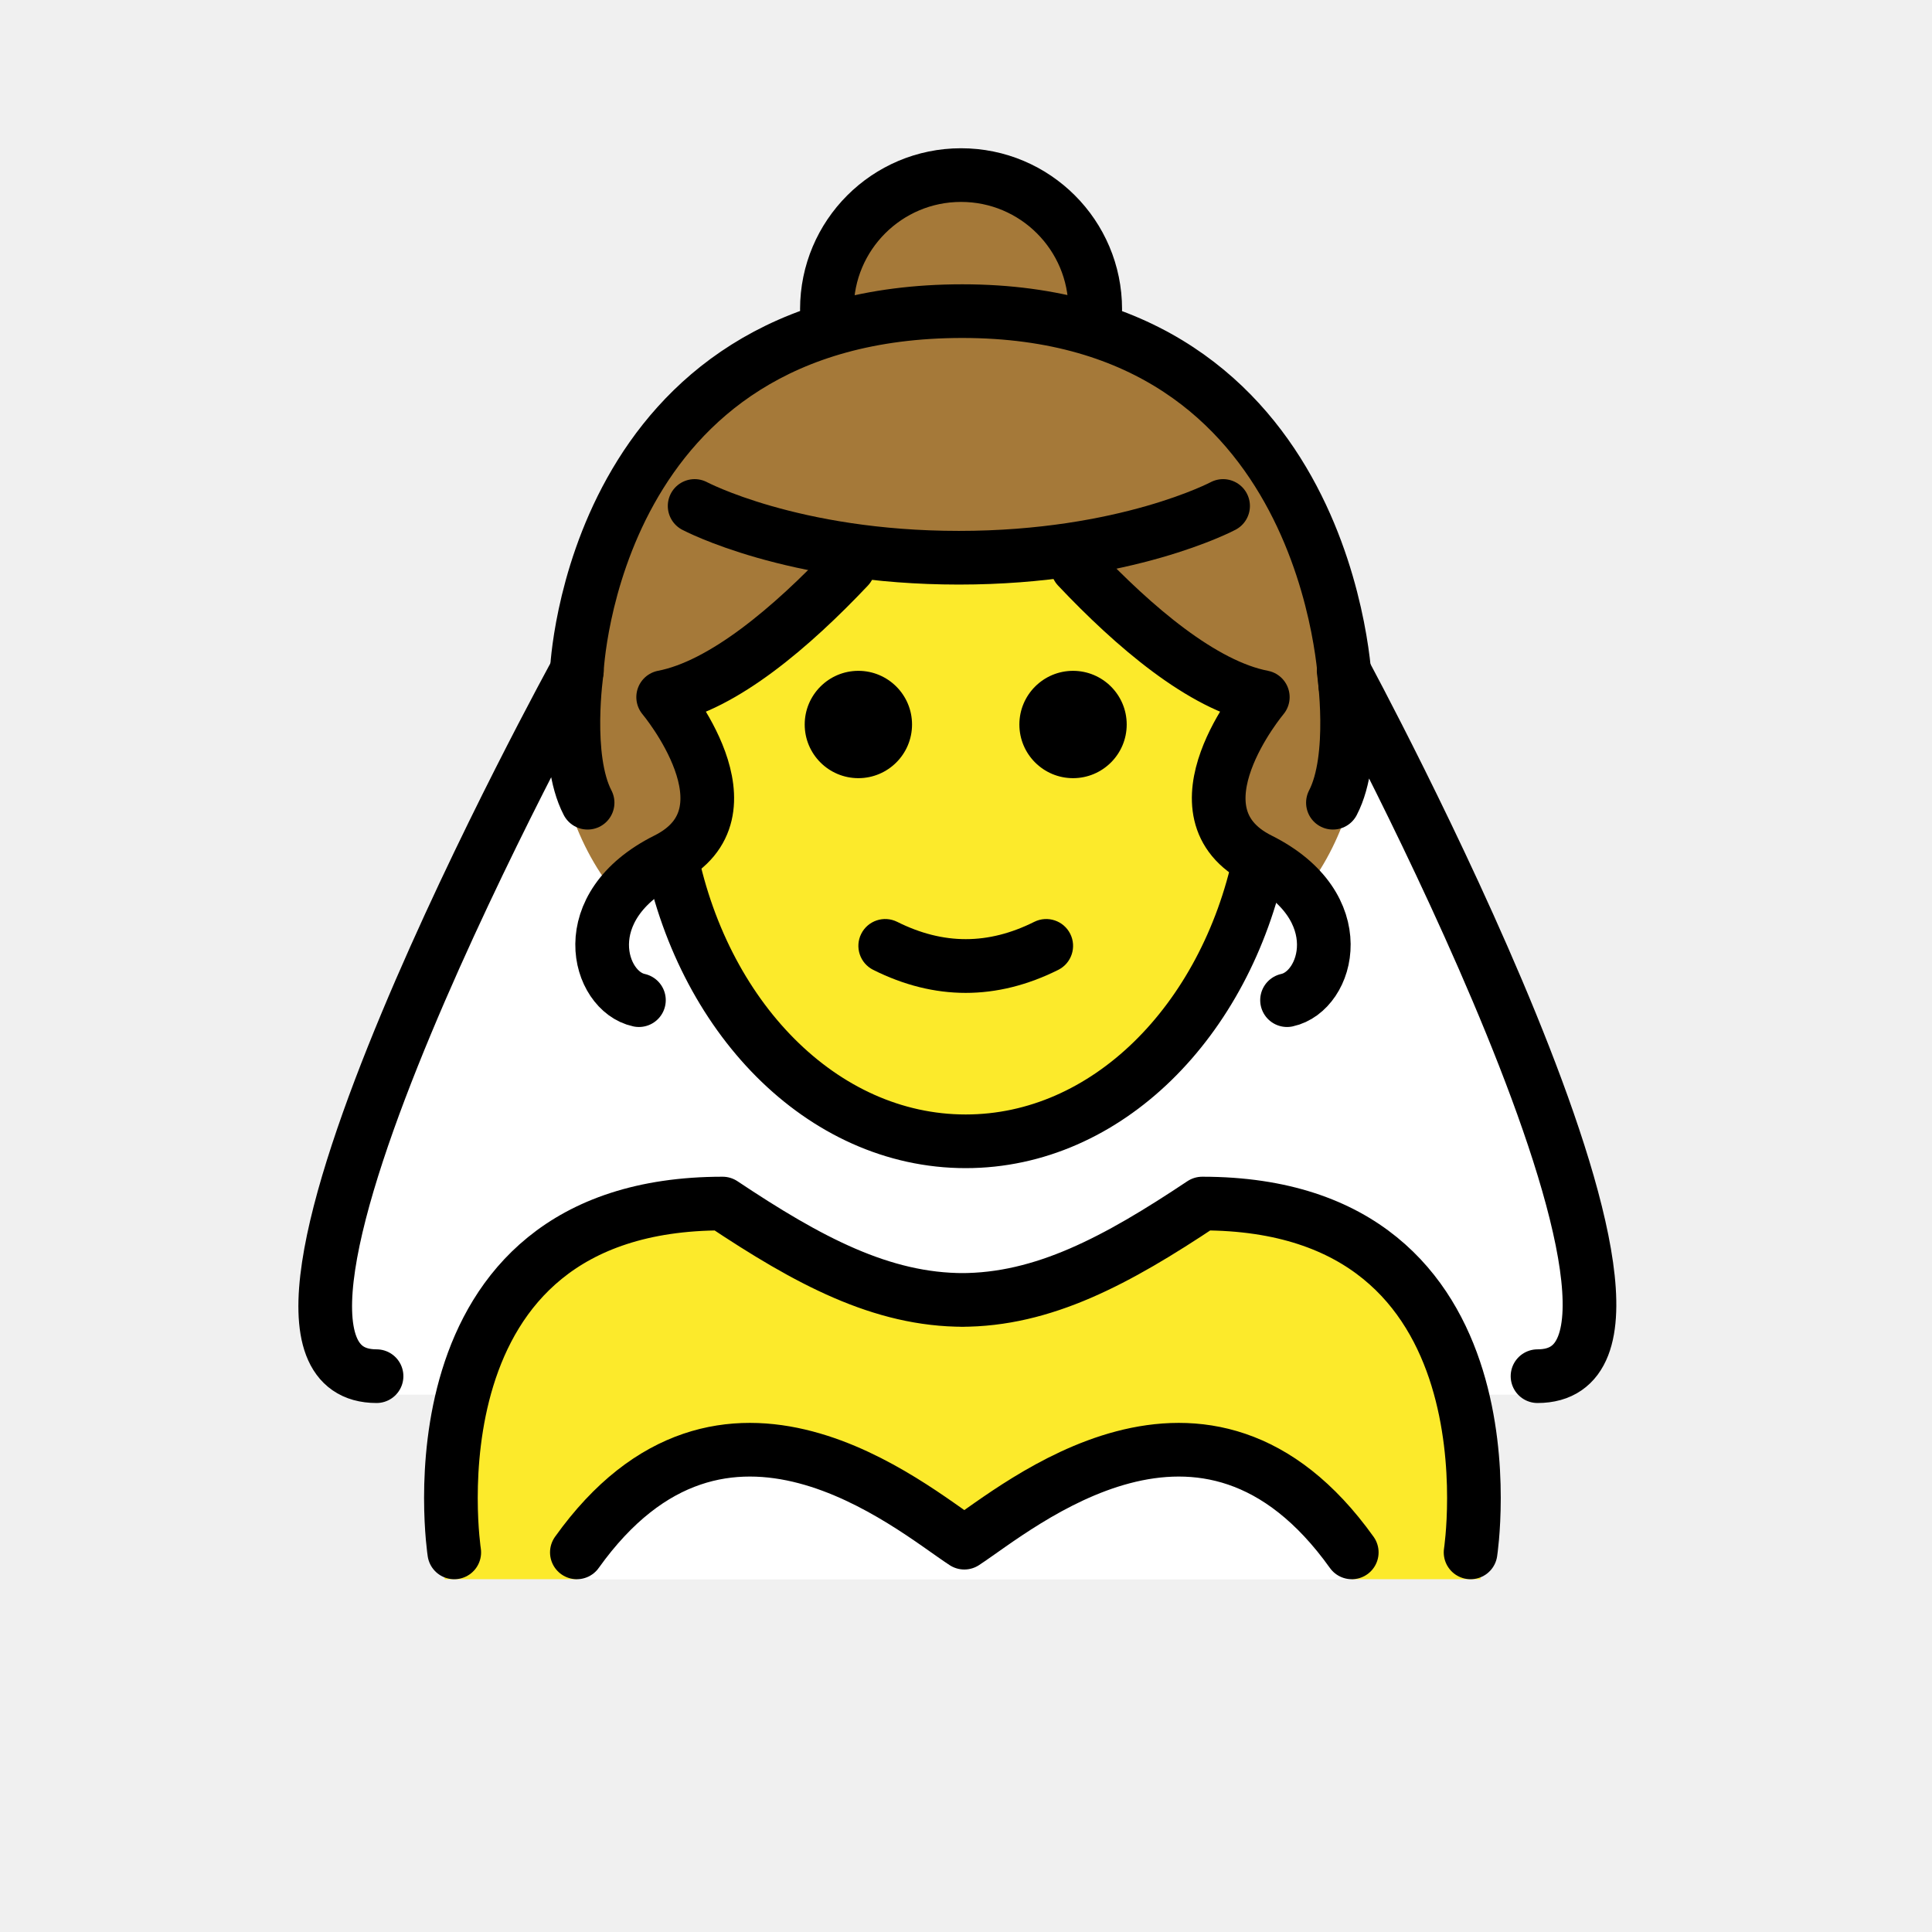
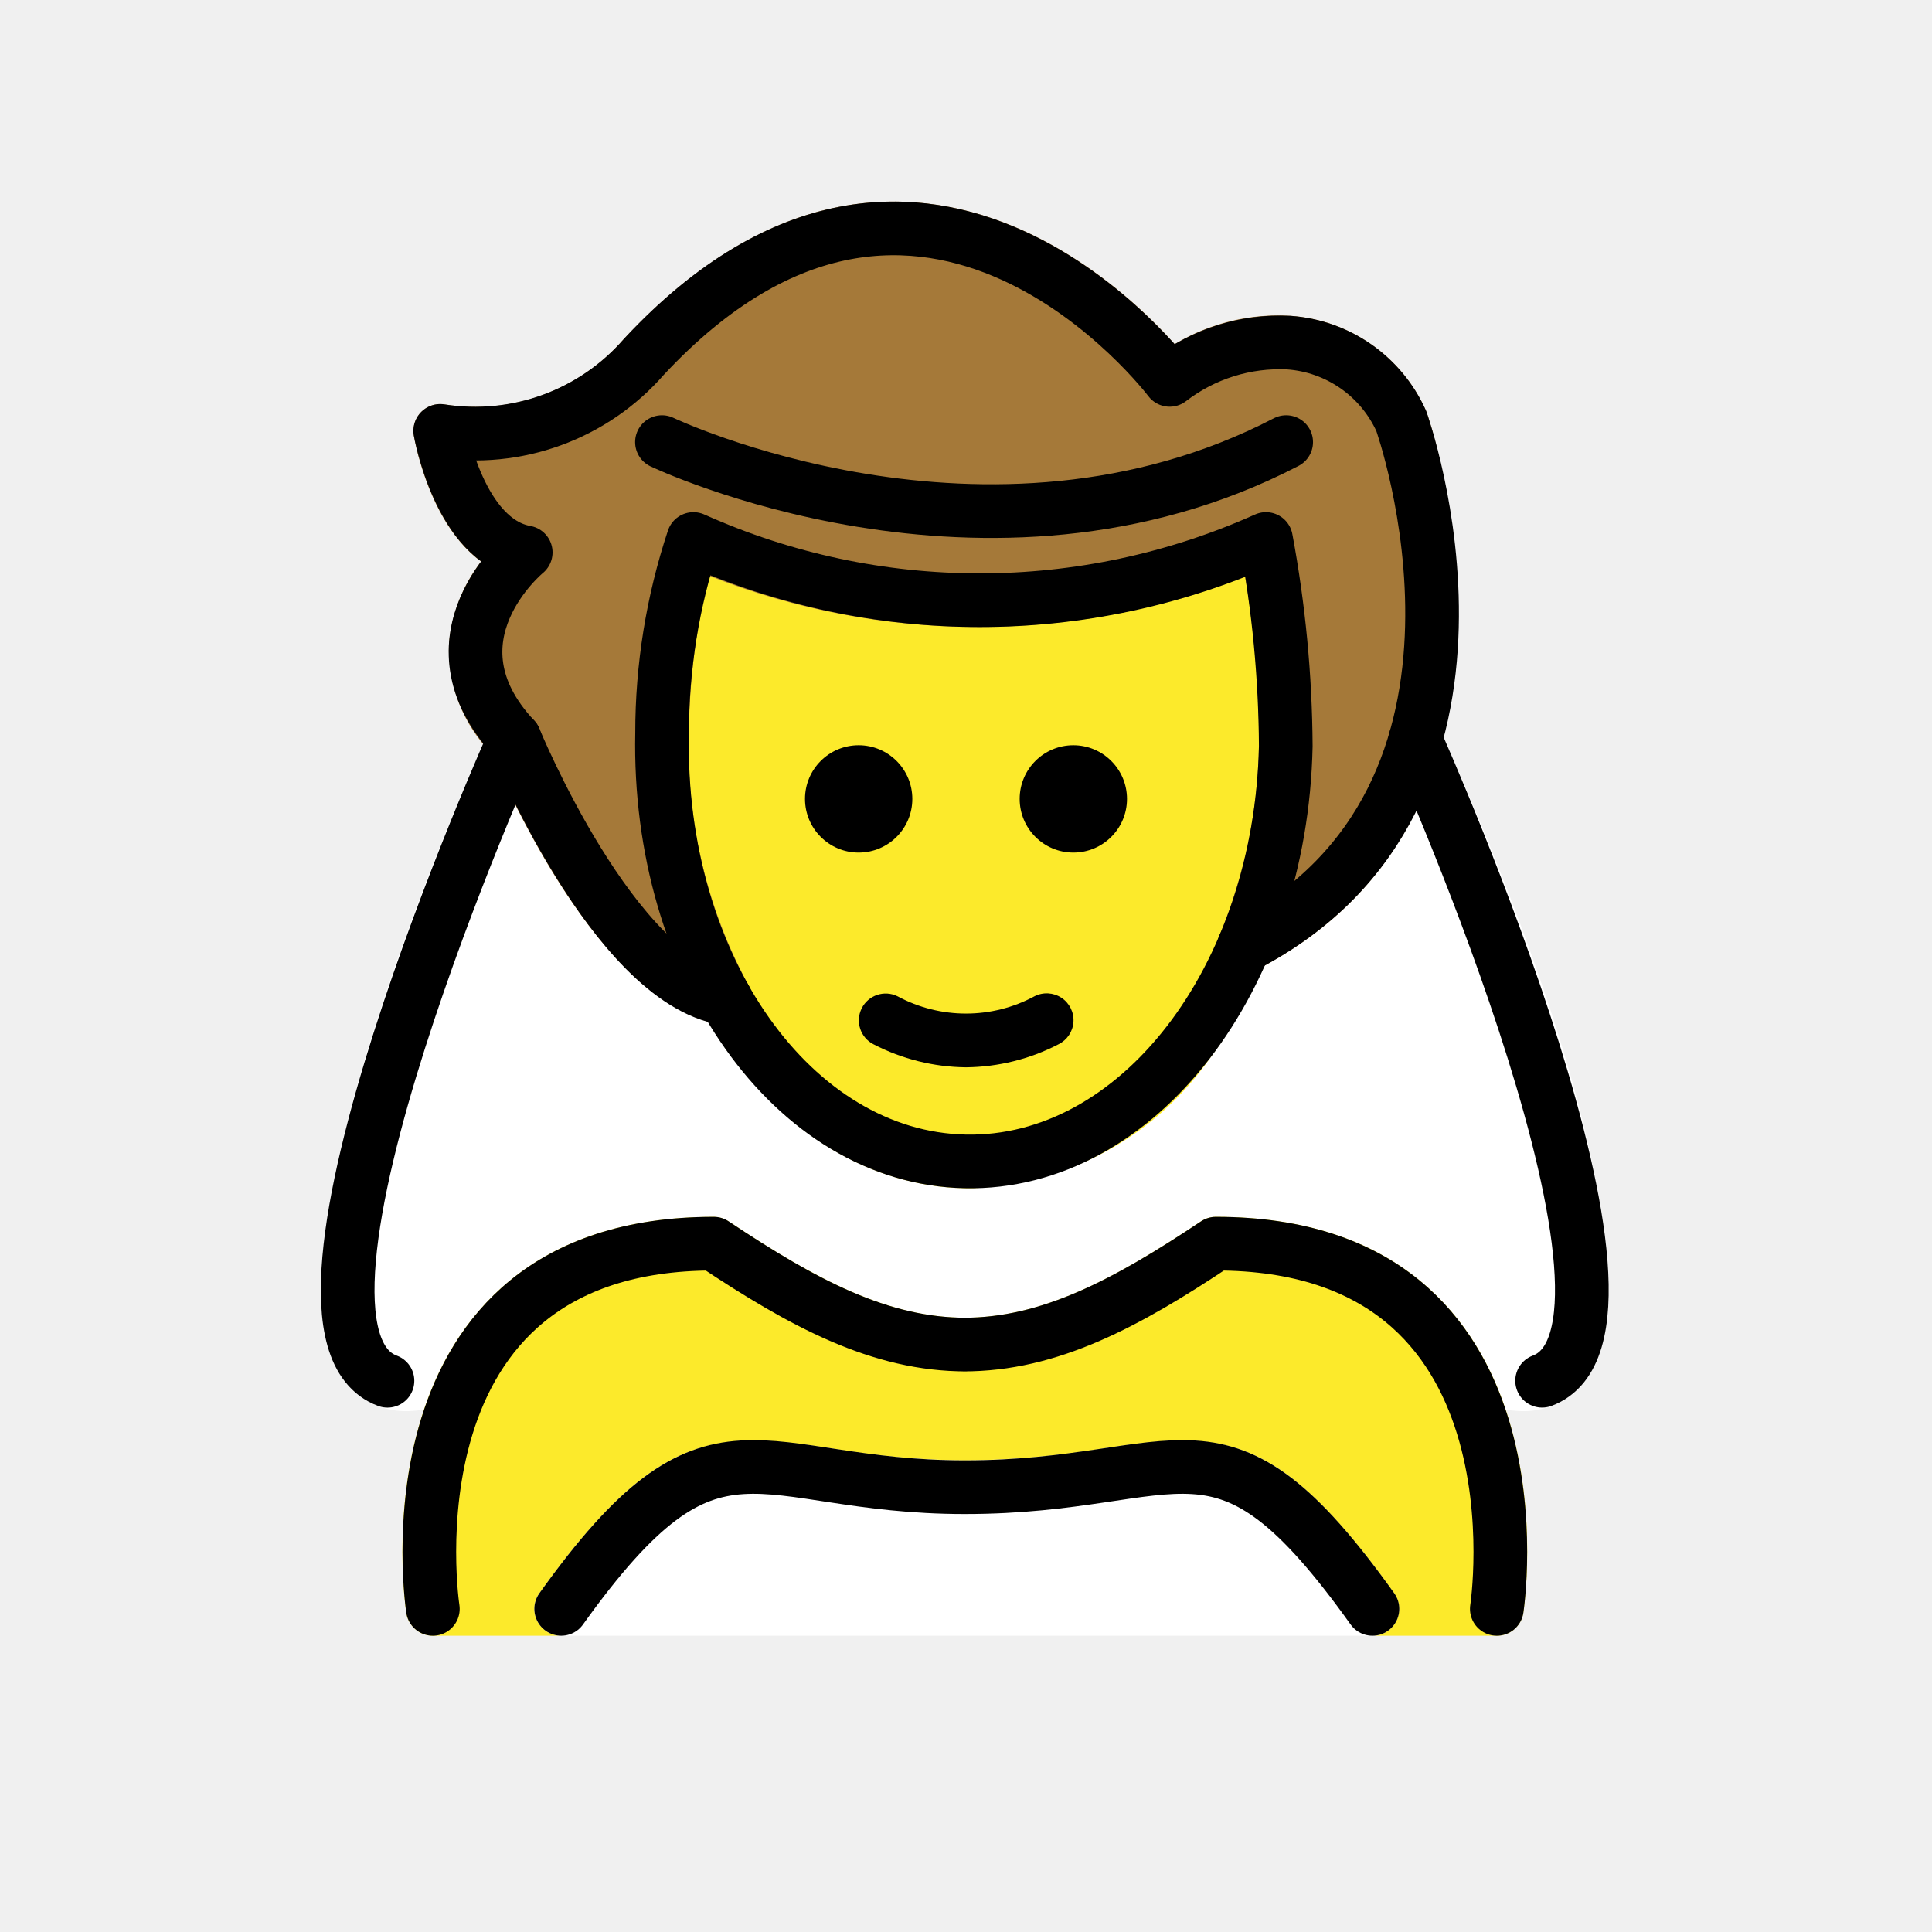
- <svg xmlns="http://www.w3.org/2000/svg" id="emoji" viewBox="0 0 72 72" version="1.1">
+ <svg xmlns="http://www.w3.org/2000/svg" id="emoji" viewBox="0 0 72 72">
  <g id="color">
-     <path fill="#FFFFFF" d="M56.88,51.974c7,0-7.465-26.286-7.465-26.286H21.078c0,0-14.465,26.286-7.465,26.286H56.88z" />
-     <path fill="#FFFFFF" d="M50.376,58.86c-5.475-7.662-12.44-2.708-14.439-1.402 c-1.999-1.306-8.964-6.26-14.439,1.402" />
+     <path fill="#fff" d="M53.658,27.155c-.006-.013-.017-.02-.023-.033a.978.978,0,0,0-.124-.174.999.999,0,0,0-.114-.136,2.442,2.442,0,0,0-.341-.193c-.013-.004-.021-.014-.034-.018a1820.923,1820.923,0,0,1-.35-.028.972.972,0,0,0-.195.044.93.93,0,0,0-.139.032c-.013.006-.021.018-.034.024a.978.978,0,0,0-.176.125.563.563,0,0,0-.228.264.971.971,0,0,0-.096.184c-.005.014-.016.024-.02.038a11.243,11.243,0,0,1-5.882,7.086.948.948,0,0,0-.111.089.714.714,0,0,0-.278.304.923.923,0,0,0-.071.104c-1.98,4.653-5.613,7.51-9.454,7.414-3.182-.066-6.133-2.097-8.098-5.571-.007-.014-.021-.021-.029-.034a.977.977,0,0,0-.158-.182.999.999,0,0,0-.108-.102.977.977,0,0,0-.188-.094.988.988,0,0,0-.169-.063c-.02-.004-.035-.018-.056-.021-2.953-.477-6.113-6.703-7.082-9.062a.927.927,0,0,0-.076-.114.67.67,0,0,0-.33-.34.954.954,0,0,0-.11-.079l-.012-.003a.994.994,0,0,0-.261-.059,1.046,1.046,0,0,0-.119-.025,1.059,1.059,0,0,0-.134.023,1.008,1.008,0,0,0-.248.047l-.015.003a.952.952,0,0,0-.134.089.98.98,0,0,0-.178.119.97.97,0,0,0-.148.207.91.91,0,0,0-.072.101l-.01.022-.001.002C16.687,30.642,9.219,47.948,13.107,51.77a2.886,2.886,0,0,0,2.107.819,6.789,6.789,0,0,0,2.814-.75c.011-.005.018-.015.029-.021a.987.987,0,0,0,.266-.197.947.947,0,0,0,.061-.08.979.979,0,0,0,.086-.113c1.502-2.637,4.137-4.007,7.831-4.076,3.464,2.287,6.305,3.712,9.542,3.757.015.001.03.001.045.001h.114c.021,0,.044,0,.066-.001,3.238-.045,6.079-1.47,9.542-3.757,3.577.067,6.162,1.353,7.684,3.827.017.028.045.043.064.069a.99.99,0,0,0,.52.591,6.79,6.79,0,0,0,2.814.75,2.884,2.884,0,0,0,2.103-.816C59.75,50.838,62.194,46.304,53.658,27.155Z" />
+     <path fill="#fff" d="M51.147,60.958H20.914a1,1,0,0,1-.814-1.581c4.356-6.098,6.602-6.056,10.867-5.405a30.919,30.919,0,0,0,4.988.452,33.032,33.032,0,0,0,5.238-.459c4.321-.646,6.416-.675,10.766,5.412a1,1,0,0,1-.814,1.581Z" />
+   </g>
+   <g id="skin">
+     <path fill="#fcea2b" d="M36.153,44.284c-.068,0-.138-.001-.206-.002-6.96-.145-12.465-7.764-12.274-16.982A23.622,23.622,0,0,1,24.92,19.698a1.001,1.001,0,0,1,.586-.552.991.991,0,0,1,.804.059,25.356,25.356,0,0,0,20.476-.036,1,1,0,0,1,1.377.736,43.864,43.864,0,0,1,.755,7.934A19.765,19.765,0,0,1,45.073,39.46,11.317,11.317,0,0,1,36.153,44.284Z" />
+     <path fill="#fcea2b" d="M54.079,48.868c-2.004-2.336-4.953-3.52-8.767-3.52a1.001,1.001,0,0,0-.555.168C41.45,47.723,38.82,49.095,35.956,49.11c-2.861-.015-5.493-1.388-8.802-3.593a1.001,1.001,0,0,0-.555-.168c-3.813,0-6.762,1.184-8.766,3.519-3.706,4.32-2.734,10.962-2.691,11.243a1.001,1.001,0,0,0,.988.848h4.783a1,1,0,0,1-.814-1.581c4.356-6.098,6.602-6.056,10.867-5.405a30.921,30.921,0,0,0,4.988.452,33.02,33.02,0,0,0,5.238-.459c4.321-.646,6.416-.675,10.766,5.412a1,1,0,0,1-.814,1.581h4.636a1.001,1.001,0,0,0,.988-.848C56.814,59.829,57.785,53.189,54.079,48.868Z" />
  </g>
  <g id="hair">
-     <circle cx="35.734" cy="11.446" r="5.082" fill="#A57939" />
-     <path fill="#A57939" d="M50.863,25.767c0,3.242-0.836,5.696-2.282,7.515c-3-2.629-22.225-3.429-25.524,0.17 c-1.551-1.841-2.453-4.349-2.453-7.685c0-8.356,6.774-15.13,15.13-15.13S50.863,17.411,50.863,25.767z" />
+     <path fill="#a57939" d="M53.156,15.336a5.971,5.971,0,0,0-5.045-3.564,7.449,7.449,0,0,0-4.333,1.055c-1.389-1.553-5.031-5.044-9.91-5.3C30.173,7.33,26.596,9.041,23.224,12.662a7.294,7.294,0,0,1-6.643,2.412,1,1,0,0,0-1.16,1.156c.069.399.638,3.329,2.508,4.697a5.824,5.824,0,0,0-1.196,3.048,5.514,5.514,0,0,0,1.587,4.104c.638,1.512,4.087,9.223,8.404,10.074.028.009.056.016.085.022.018.003.036.011.054.014A.997.997,0,0,0,27,38.2c.007,0,.014.003.022.003a.994.994,0,0,0,.31-.056c.03-.01.058-.023.087-.035a.948.948,0,0,0,.094-.038c.024-.013.037-.036.059-.051a.977.977,0,0,0,.178-.155.961.961,0,0,0,.088-.105,1.496,1.496,0,0,0,.149-.337c.005-.022.018-.04.022-.063a131.672,131.672,0,0,1-.013-.326.967.967,0,0,0-.073-.223.924.924,0,0,0-.033-.102A18.542,18.542,0,0,1,25.674,27.32a25.053,25.053,0,0,1,.745-5.866,27.24,27.24,0,0,0,19.98.027,36.14,36.14,0,0,1,.52,6.277c0,.004.002.009.002.013l-.003.013a19.29,19.29,0,0,1-1.475,7.084c-.006.014-.003.029-.009.042a1.187,1.187,0,0,0,.026.761c.007.015.006.032.013.047a.941.941,0,0,0,.09.113,1.912,1.912,0,0,0,.408.348c.014.006.029.004.044.009a.982.982,0,0,0,.209.043,1.06,1.06,0,0,0,.139.028c.016,0,.03-.006.046-.007.03-.001.058-.009.087-.013a.986.986,0,0,0,.268-.076c.018-.008.038-.007.057-.016C58.321,30.209,53.216,15.503,53.156,15.336Z" />
  </g>
-   <g id="skin">
-     <path fill="#FCEA2B" d="M35.937,57.458c1.998-1.306,8.959-6.256,14.434,1.394h4.817 c-0.231-0.1,1.325-14.435-10.24-14.4c-3.171,2.114-6.383,3.674-9.439,3.688c-3.047-0.014-5.767-1.476-8.936-3.588 c-12,0-10,14.3-10,14.3h4.93C26.978,51.202,33.938,56.153,35.937,57.458z" />
-     <path fill="#FCEA2B" d="M25.094,31.519c1.174,6.264,5.671,10.928,11.04,10.928c5.252,0,9.67-4.464,10.959-10.522 l-0.009,0.019c-3.494-1.747,0.122-6.052,0.122-6.052c-2.245-0.431-4.809-2.629-6.902-4.843l-0.045-0.286 c-1.265,0.199-2.731,0.335-4.379,0.335c-1.522,0-2.888-0.115-4.084-0.29l-0.035,0.241 c-2.092,2.214-4.657,4.412-6.902,4.843c0,0,3.616,4.305,0.122,6.052" />
-   </g>
-   <g id="skin-shadow" />
  <g id="line">
-     <path d="M41.989,27c0,1.105-0.896,2-2,2s-2-0.895-2-2c0-1.103,0.896-2,2-2S41.989,25.896,41.989,27" />
-     <path d="M33.989,27c0,1.105-0.896,2-2,2s-2-0.895-2-2c0-1.103,0.896-2,2-2S33.989,25.896,33.989,27" />
-     <path d="M35.989,37.002c-1.152,0-2.304-0.286-3.447-0.858c-0.494-0.247-0.694-0.848-0.447-1.342 c0.247-0.494,0.846-0.694,1.342-0.447c1.718,0.859,3.388,0.859,5.106,0c0.495-0.247,1.095-0.046,1.342,0.447 c0.247,0.494,0.047,1.095-0.447,1.342C38.292,36.716,37.141,37.002,35.989,37.002z" />
-     <path fill="none" stroke="#000000" stroke-miterlimit="10" stroke-width="2" d="M24.949,31.605 c1.174,6.264,5.671,10.928,11.04,10.928c5.252,0,9.67-4.464,10.959-10.522" />
-     <path fill="none" stroke="#000000" stroke-linecap="round" stroke-linejoin="round" stroke-miterlimit="10" stroke-width="2" d="M16.929,57.853c0,0-2-13,10-13c3.192,2.128,5.926,3.598,9,3.592h-0.125c3.074,0.006,5.808-1.464,9-3.592 c12,0,10,13,10,13" />
-     <path fill="none" stroke="#000000" stroke-linecap="round" stroke-linejoin="round" stroke-miterlimit="10" stroke-width="2" d="M50.376,57.853c-5.475-7.662-12.44-1.668-14.439-0.362c-1.999-1.306-8.964-7.3-14.439,0.362" />
-     <path fill="none" stroke="#000000" stroke-linecap="round" stroke-linejoin="round" stroke-miterlimit="10" stroke-width="2" d="M45.581,18.856c0,0-3.625,1.929-9.846,1.929s-9.848-1.929-9.848-1.929" />
-     <path fill="none" stroke="#000000" stroke-linecap="round" stroke-linejoin="round" stroke-miterlimit="10" stroke-width="2" d="M12.169,56.836" />
-     <path fill="none" stroke="#000000" stroke-linecap="round" stroke-linejoin="round" stroke-miterlimit="10" stroke-width="2" d="M21.497,18.765" />
-     <path fill="none" stroke="#000000" stroke-linecap="round" stroke-linejoin="round" stroke-miterlimit="10" stroke-width="2" d="M31.616,21.137c-2.092,2.214-4.657,4.412-6.902,4.843c0,0,3.616,4.305,0.122,6.052 c-3.494,1.747-2.553,4.913-1.025,5.241" />
-     <path fill="none" stroke="#000000" stroke-linecap="round" stroke-linejoin="round" stroke-miterlimit="10" stroke-width="2" d="M40.159,21.137c2.092,2.214,4.657,4.412,6.902,4.843c0,0-3.616,4.305-0.122,6.052 c3.494,1.747,2.553,4.913,1.025,5.241" />
-     <path fill="none" stroke="#000000" stroke-linecap="round" stroke-linejoin="round" stroke-miterlimit="10" stroke-width="2" d="M21.497,25c0,0,0.554-13.405,14.367-13.405s14.271,13.946,14.271,13.946" />
-     <path fill="none" stroke="#000000" stroke-linecap="round" stroke-linejoin="round" stroke-miterlimit="10" stroke-width="2" d="M30.816,11.525c0-2.761,2.239-5,5-5c2.761,0,5,2.239,5,5" />
-     <path fill="none" stroke="#000000" stroke-linecap="round" stroke-linejoin="round" stroke-miterlimit="10" stroke-width="2" d="M14.033,51.286c-7,0,7.465-26.286,7.465-26.286s-0.478,3.23,0.4,4.915" />
-     <path fill="none" stroke="#000000" stroke-linecap="round" stroke-linejoin="round" stroke-miterlimit="10" stroke-width="2" d="M57.299,51.286c7,0-7.225-26.286-7.225-26.286s0.478,3.23-0.4,4.915" />
+     <path fill="none" stroke="#000" stroke-linecap="round" stroke-linejoin="round" stroke-width="2" d="M47.917,27.805a43.366,43.366,0,0,0-.738-7.718h0a26.091,26.091,0,0,1-21.338,0A22.928,22.928,0,0,0,24.674,27.32c-.181,8.682,4.875,15.828,11.294,15.962s11.768-6.796,11.949-15.477" />
+     <path fill="none" stroke="#000" stroke-linecap="round" stroke-linejoin="round" stroke-width="2" d="M46.362,35.26c10.856-5.606,5.86-19.567,5.86-19.567a4.981,4.981,0,0,0-4.198-2.924,6.719,6.719,0,0,0-4.434,1.388S34.477,2.055,24.003,13.29a8.345,8.345,0,0,1-7.597,2.768s.714,4.088,3.186,4.528c0,0-3.916,3.204-.416,6.947,0,0,3.688,8.997,7.847,9.669" />
+     <path d="M42,29.773a2,2,0,1,1-2-2,2.001,2.001,0,0,1,2,2" />
+     <path d="M34,29.773a2,2,0,1,1-2-2,2.001,2.001,0,0,1,2,2" />
+     <path d="M36,39.775a7.652,7.652,0,0,1-3.447-.858,1,1,0,0,1,.894-1.789,5.377,5.377,0,0,0,5.106,0,1,1,0,1,1,.894,1.789A7.653,7.653,0,0,1,36,39.775Z" />
+     <path fill="none" stroke="#000" stroke-linecap="round" stroke-linejoin="round" stroke-width="2" d="M16.131,59.958s-2.094-13.61,10.469-13.61c3.342,2.228,6.204,3.767,9.422,3.76H35.891c3.218.007,6.081-1.533,9.422-3.76,12.563,0,10.469,13.61,10.469,13.61" />
+     <path fill="none" stroke="#000" stroke-linecap="round" stroke-linejoin="round" stroke-width="2" d="M51.147,59.958c-5.732-8.021-6.951-4.535-15.19-4.535-7.837,0-9.31-3.486-15.043,4.535" />
+     <path fill="none" stroke="#000" stroke-linecap="round" stroke-linejoin="round" stroke-width="2" d="M24.669,16.476s12.118,5.787,23.263,0" />
+     <path fill="none" stroke="#000" stroke-linecap="round" stroke-linejoin="round" stroke-width="2" d="M19.176,27.533S9.298,49.555,14.44,51.458" />
+     <path fill="none" stroke="#000" stroke-linecap="round" stroke-linejoin="round" stroke-width="2" d="M52.745,27.563c.399.896,9.752,22.025,4.725,23.894" />
  </g>
</svg>
